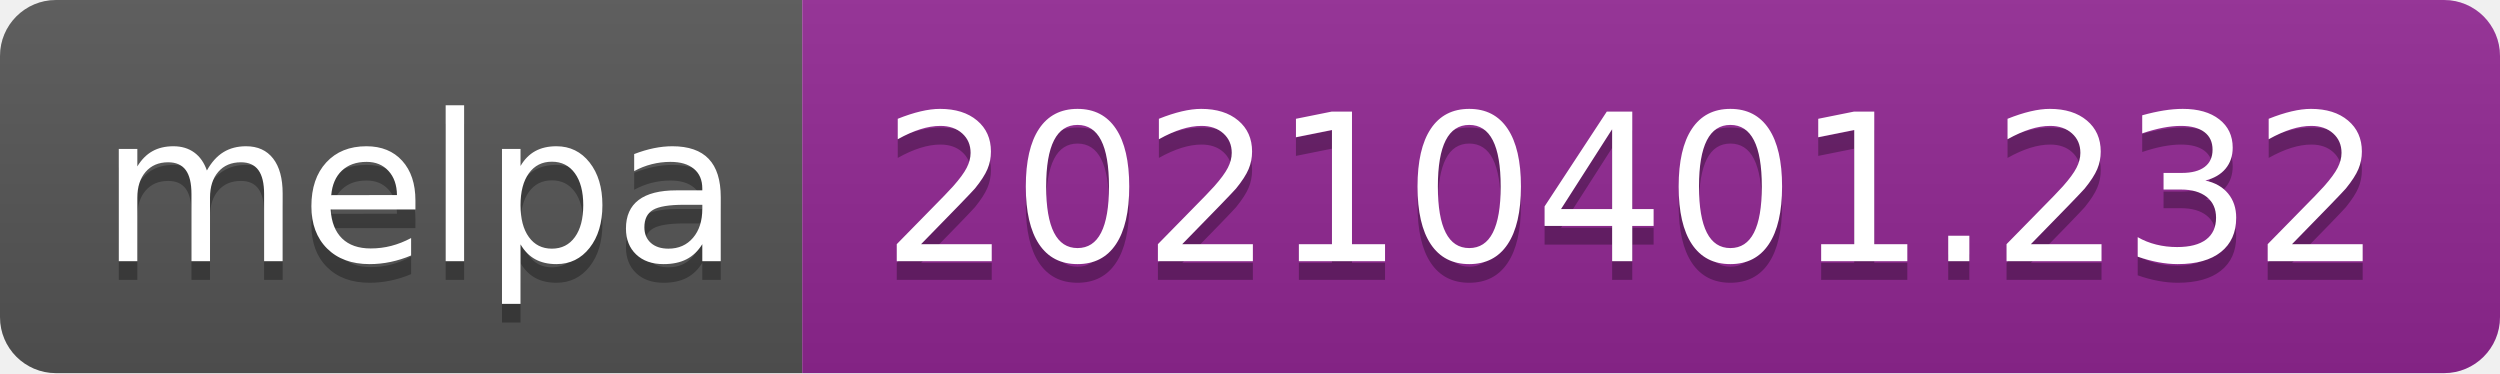
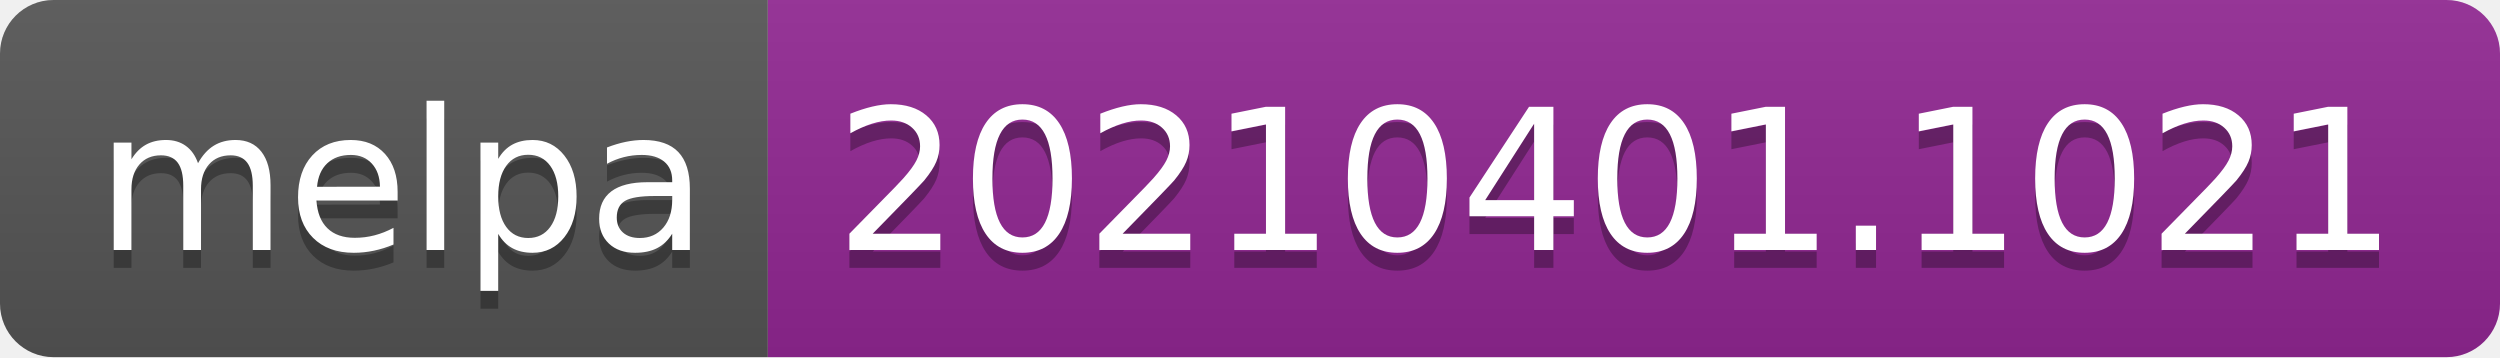
- <svg xmlns="http://www.w3.org/2000/svg" width="134" height="20" role="img" aria-label="melpa: 20210401.232">
+ <svg xmlns="http://www.w3.org/2000/svg" width="140" height="20" role="img" aria-label="melpa: 20210401.1021">
  <linearGradient id="s" x2="0" y2="100%">
    <stop offset="0" stop-color="#bbb" stop-opacity=".1" />
    <stop offset="1" stop-opacity=".1" />
  </linearGradient>
  <clipPath id="r">
-     <rect width="134" height="20" rx="3" fill="#fff" />
+     <rect width="140" height="20" rx="3" fill="#fff" />
  </clipPath>
  <g clip-path="url(#r)">
    <rect width="43" height="20" fill="#555" />
-     <rect x="43" width="91" height="20" fill="#922793" />
-     <rect width="134" height="20" fill="url(#s)" />
+     <rect x="43" width="97" height="20" fill="#922793" />
+     <rect width="140" height="20" fill="url(#s)" />
  </g>
  <g fill="#fff" text-anchor="middle" font-family="Verdana,Geneva,DejaVu Sans,sans-serif" text-rendering="geometricPrecision" font-size="110">
    <text aria-hidden="true" x="225" y="150" fill="#010101" fill-opacity=".3" transform="scale(.1)" textLength="330">melpa</text>
    <text x="225" y="140" transform="scale(.1)" fill="#fff" textLength="330">melpa</text>
-     <text aria-hidden="true" x="875" y="150" fill="#010101" fill-opacity=".3" transform="scale(.1)" textLength="810">20210401.232</text>
-     <text x="875" y="140" transform="scale(.1)" fill="#fff" textLength="810">20210401.232</text>
+     <text aria-hidden="true" x="905" y="150" fill="#010101" fill-opacity=".3" transform="scale(.1)" textLength="870">20210401.1021</text>
+     <text x="905" y="140" transform="scale(.1)" fill="#fff" textLength="870">20210401.1021</text>
  </g>
</svg>
